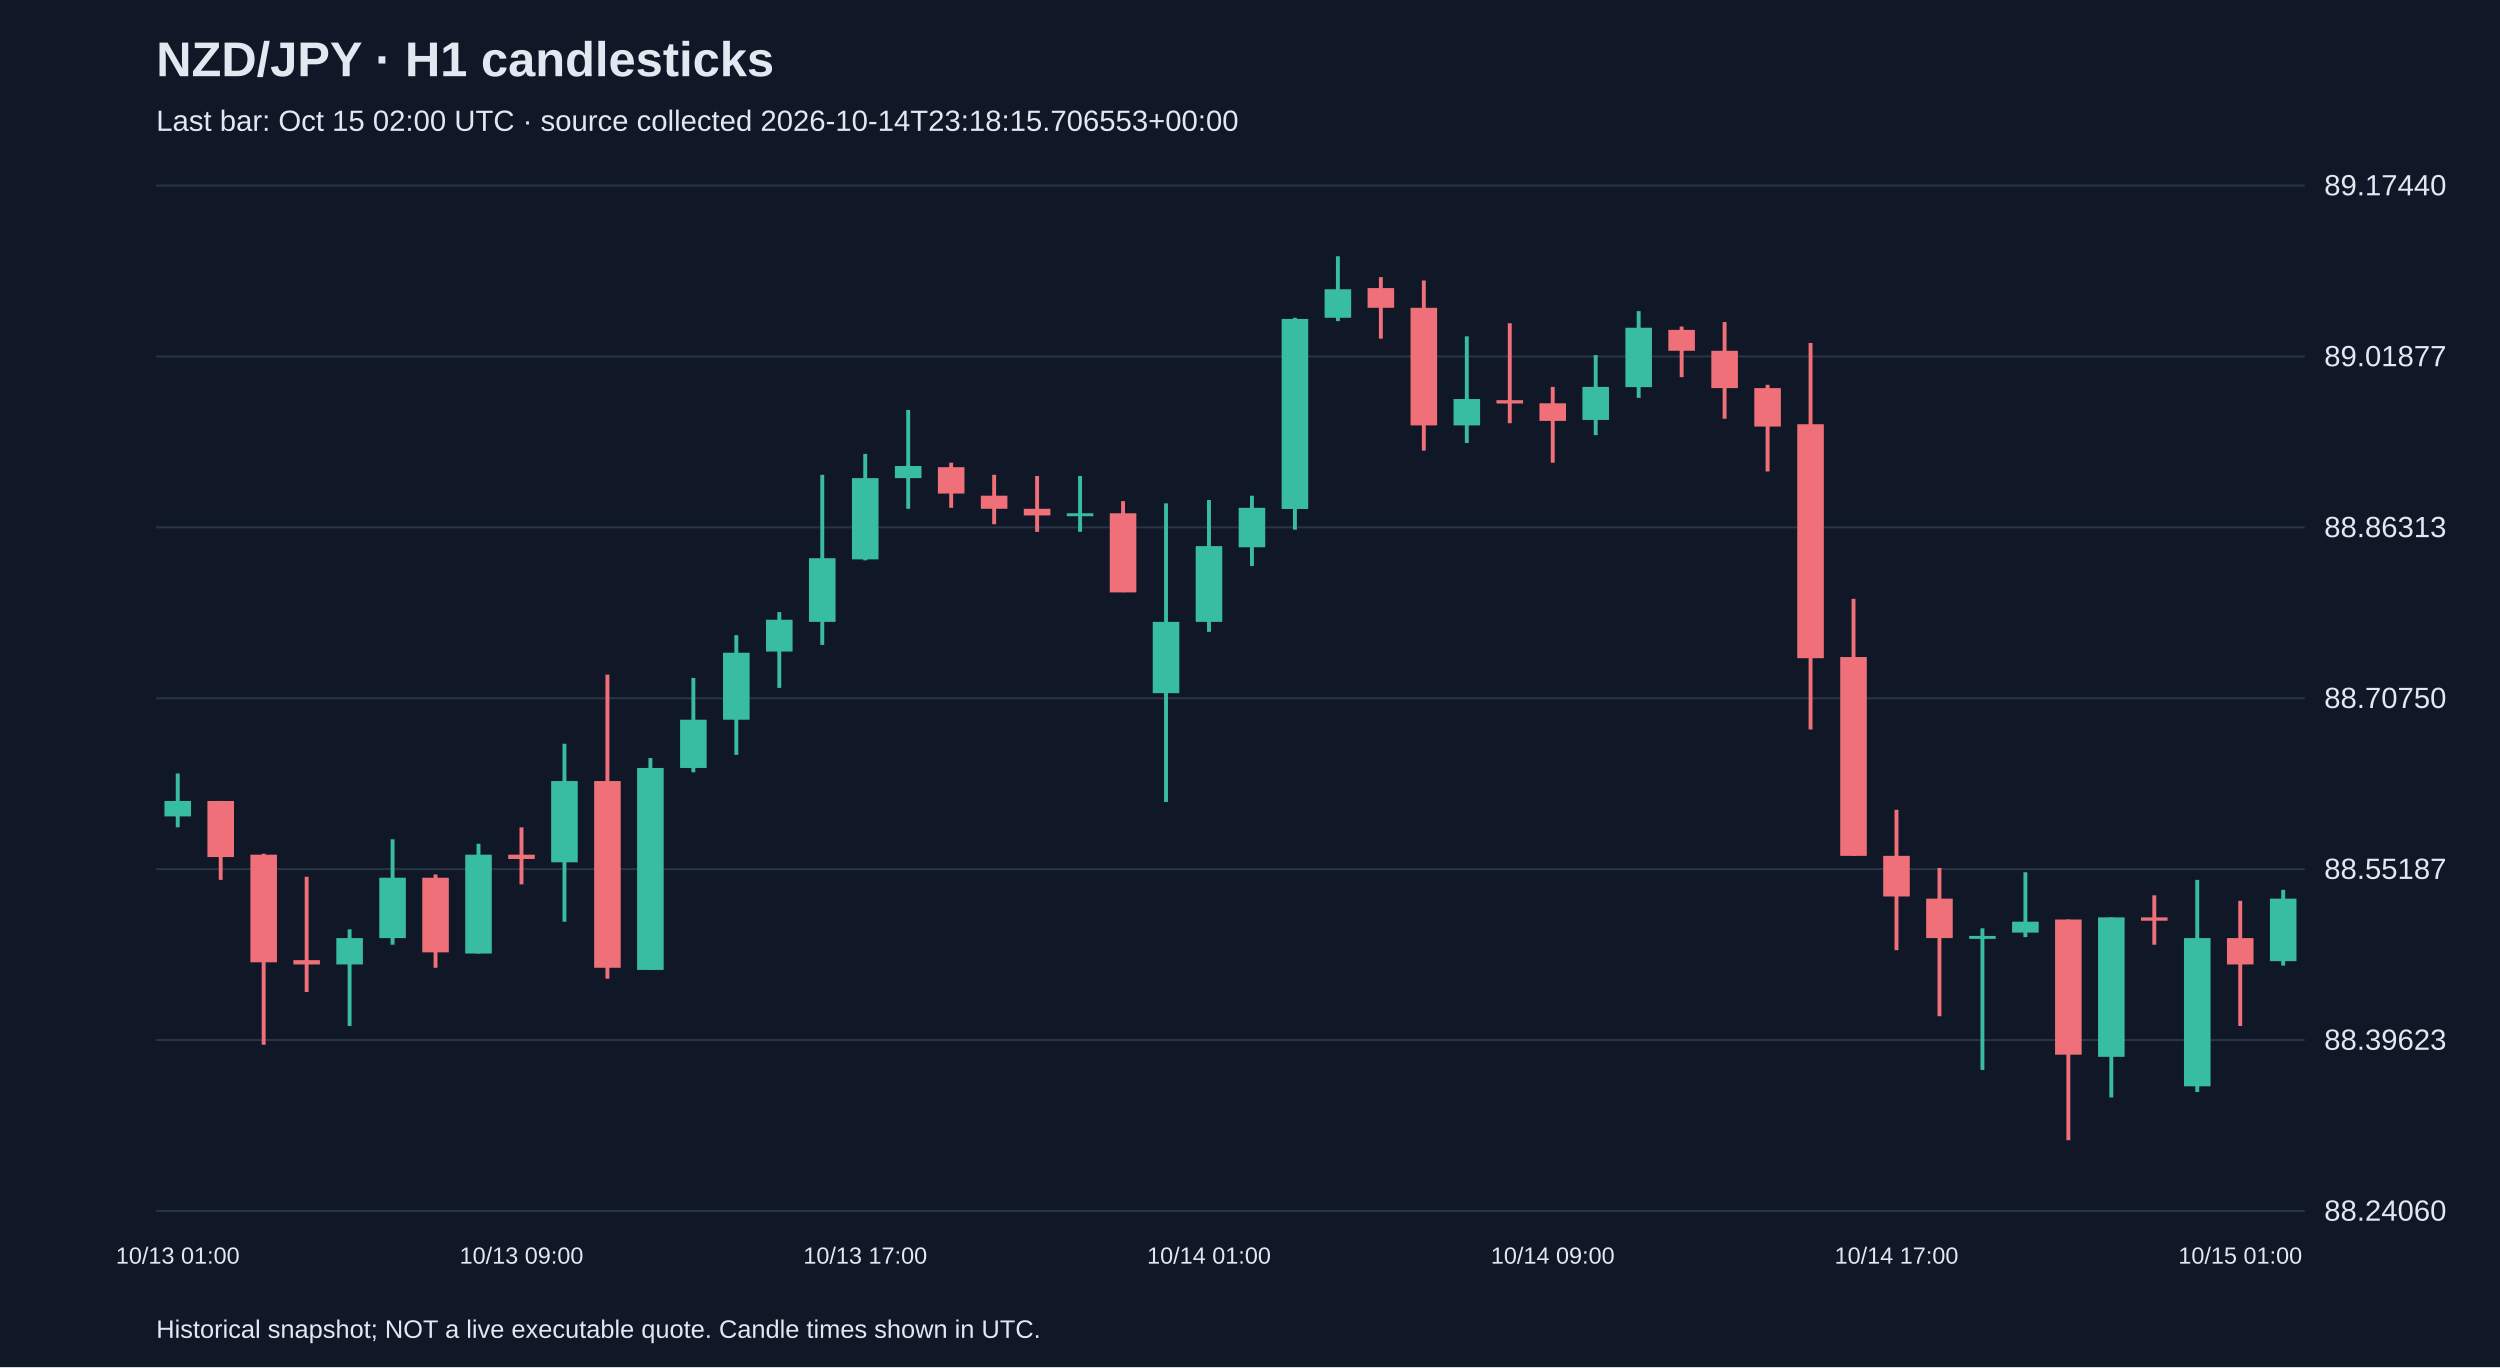
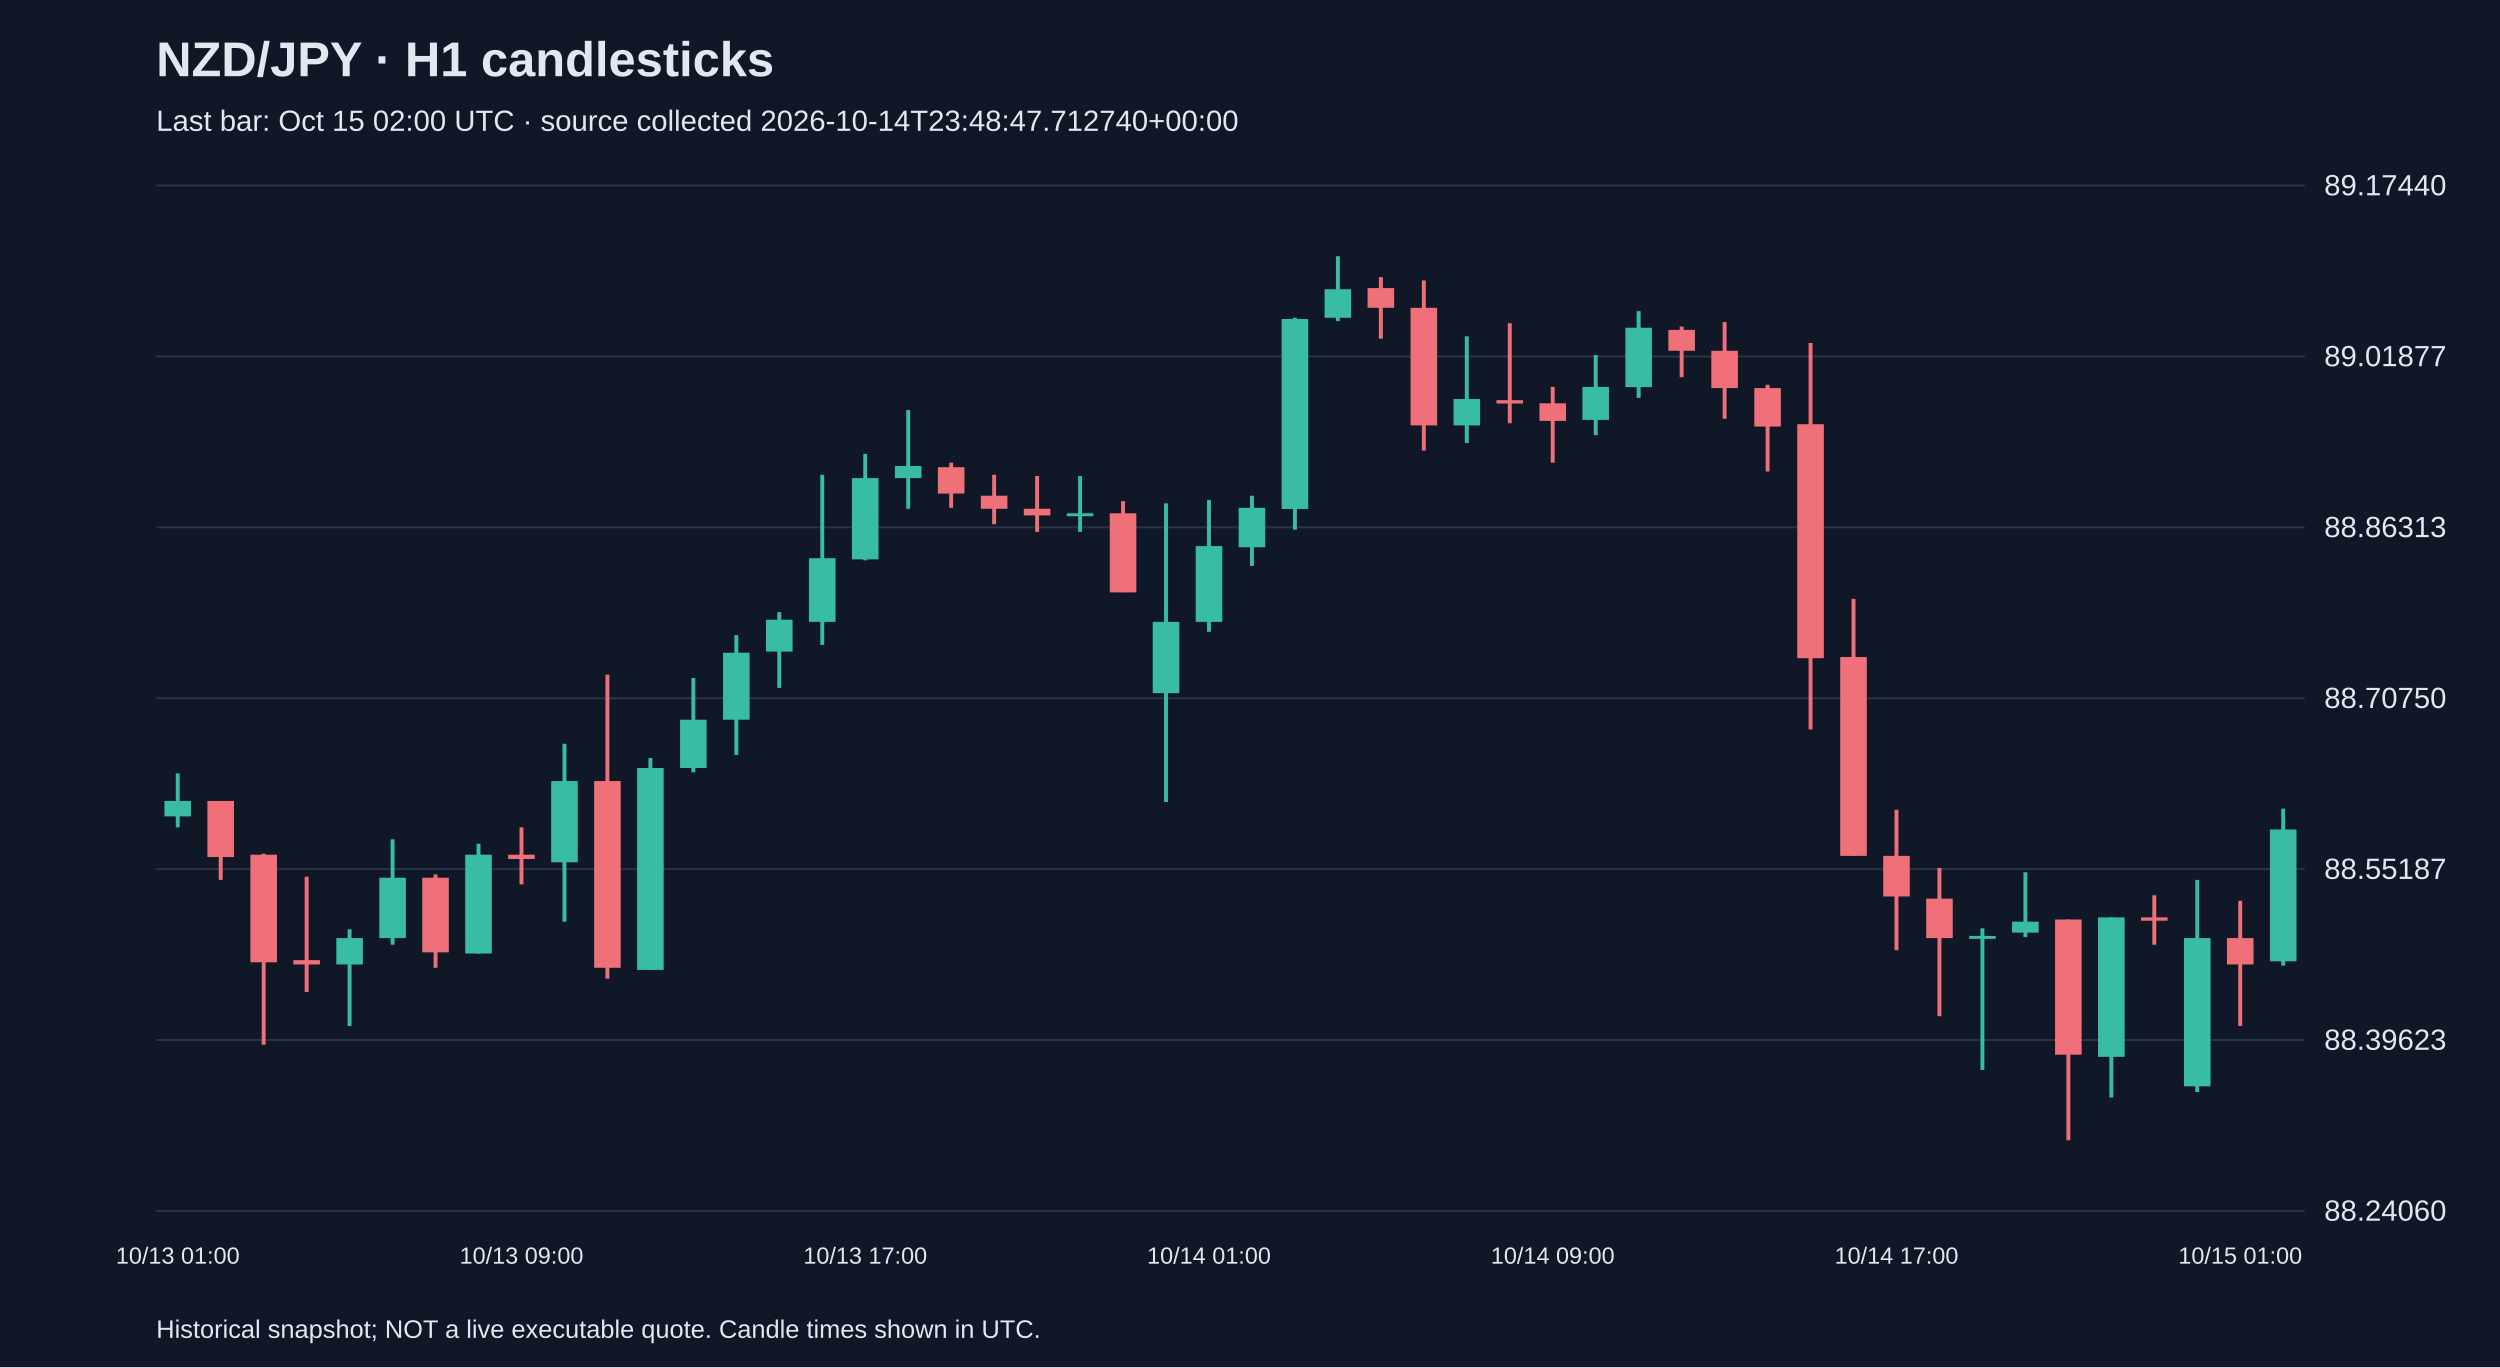
<svg xmlns="http://www.w3.org/2000/svg" viewBox="0 0 1280 700">
  <rect width="100%" height="100%" fill="#101827" />
  <style>text{font-family:Arial,sans-serif;fill:#e2e8f0}</style>
  <text x="80" y="39" font-size="25" font-weight="bold">NZD/JPY · H1 candlesticks</text>
-   <text x="80" y="67" font-size="15" fill="#a6b1c5">Last bar: Oct 15 02:00 UTC · source collected 2026-10-14T23:18:15.706553+00:00</text>
+   <text x="80" y="67" font-size="15" fill="#a6b1c5">Last bar: Oct 15 02:00 UTC · source collected 2026-10-14T23:48:47.712740+00:00</text>
  <line x1="80" y1="620.0" x2="1180" y2="620.0" stroke="#283548" />
  <text x="1190" y="625.0" font-size="15">88.24060</text>
  <line x1="80" y1="532.5" x2="1180" y2="532.5" stroke="#283548" />
  <text x="1190" y="537.5" font-size="15">88.39623</text>
  <line x1="80" y1="445.0" x2="1180" y2="445.0" stroke="#283548" />
  <text x="1190" y="450.0" font-size="15">88.55187</text>
  <line x1="80" y1="357.5" x2="1180" y2="357.5" stroke="#283548" />
  <text x="1190" y="362.5" font-size="15">88.70750</text>
  <line x1="80" y1="270.0" x2="1180" y2="270.0" stroke="#283548" />
  <text x="1190" y="275.0" font-size="15">88.86313</text>
  <line x1="80" y1="182.5" x2="1180" y2="182.5" stroke="#283548" />
  <text x="1190" y="187.5" font-size="15">89.01877</text>
  <line x1="80" y1="95.0" x2="1180" y2="95.0" stroke="#283548" />
  <text x="1190" y="100.0" font-size="15">89.17440</text>
  <line x1="91.0" y1="396.0" x2="91.0" y2="423.6" stroke="#38bca2" stroke-width="2" />
  <rect x="84.2" y="410.1" width="13.6" height="7.9" fill="#38bca2" />
  <text x="91.0" y="647" text-anchor="middle" font-size="12">10/13 01:00</text>
  <line x1="113.0" y1="410.1" x2="113.0" y2="450.5" stroke="#f07079" stroke-width="2" />
  <rect x="106.2" y="410.1" width="13.6" height="28.7" fill="#f07079" />
  <line x1="135.0" y1="437.1" x2="135.0" y2="534.9" stroke="#f07079" stroke-width="2" />
  <rect x="128.2" y="437.6" width="13.6" height="55.1" fill="#f07079" />
  <line x1="157.0" y1="448.9" x2="157.0" y2="507.9" stroke="#f07079" stroke-width="2" />
  <rect x="150.2" y="491.6" width="13.6" height="2.2" fill="#f07079" />
  <line x1="179.0" y1="475.8" x2="179.0" y2="525.3" stroke="#38bca2" stroke-width="2" />
  <rect x="172.2" y="480.3" width="13.6" height="13.5" fill="#38bca2" />
  <line x1="201.0" y1="429.7" x2="201.0" y2="483.7" stroke="#38bca2" stroke-width="2" />
  <rect x="194.2" y="449.4" width="13.6" height="30.9" fill="#38bca2" />
  <line x1="223.0" y1="447.7" x2="223.0" y2="495.5" stroke="#f07079" stroke-width="2" />
  <rect x="216.2" y="449.4" width="13.6" height="38.2" fill="#f07079" />
  <line x1="245.0" y1="432.0" x2="245.0" y2="488.2" stroke="#38bca2" stroke-width="2" />
  <rect x="238.2" y="437.6" width="13.6" height="50.6" fill="#38bca2" />
  <line x1="267.0" y1="423.6" x2="267.0" y2="452.8" stroke="#f07079" stroke-width="2" />
  <rect x="260.2" y="437.6" width="13.6" height="2.2" fill="#f07079" />
  <text x="267.0" y="647" text-anchor="middle" font-size="12">10/13 09:00</text>
  <line x1="289.0" y1="380.8" x2="289.0" y2="471.9" stroke="#38bca2" stroke-width="2" />
  <rect x="282.2" y="399.9" width="13.6" height="41.6" fill="#38bca2" />
  <line x1="311.0" y1="345.4" x2="311.0" y2="501.1" stroke="#f07079" stroke-width="2" />
  <rect x="304.2" y="399.9" width="13.6" height="95.6" fill="#f07079" />
  <line x1="333.0" y1="388.1" x2="333.0" y2="496.6" stroke="#38bca2" stroke-width="2" />
  <rect x="326.2" y="393.2" width="13.6" height="103.4" fill="#38bca2" />
  <line x1="355.0" y1="347.1" x2="355.0" y2="395.4" stroke="#38bca2" stroke-width="2" />
  <rect x="348.2" y="368.5" width="13.6" height="24.7" fill="#38bca2" />
  <line x1="377.0" y1="325.2" x2="377.0" y2="386.5" stroke="#38bca2" stroke-width="2" />
  <rect x="370.2" y="334.2" width="13.6" height="34.3" fill="#38bca2" />
  <line x1="399.0" y1="313.4" x2="399.0" y2="352.2" stroke="#38bca2" stroke-width="2" />
  <rect x="392.2" y="317.3" width="13.6" height="16.3" fill="#38bca2" />
  <line x1="421.0" y1="243.1" x2="421.0" y2="330.2" stroke="#38bca2" stroke-width="2" />
  <rect x="414.2" y="285.8" width="13.6" height="32.6" fill="#38bca2" />
  <line x1="443.0" y1="232.4" x2="443.0" y2="286.9" stroke="#38bca2" stroke-width="2" />
  <rect x="436.2" y="244.8" width="13.6" height="41.6" fill="#38bca2" />
  <text x="443.0" y="647" text-anchor="middle" font-size="12">10/13 17:00</text>
  <line x1="465.0" y1="209.9" x2="465.0" y2="260.5" stroke="#38bca2" stroke-width="2" />
  <rect x="458.2" y="238.6" width="13.6" height="6.2" fill="#38bca2" />
  <line x1="487.0" y1="236.9" x2="487.0" y2="260.0" stroke="#f07079" stroke-width="2" />
  <rect x="480.2" y="239.2" width="13.6" height="13.5" fill="#f07079" />
  <line x1="509.0" y1="243.1" x2="509.0" y2="268.4" stroke="#f07079" stroke-width="2" />
  <rect x="502.2" y="253.8" width="13.6" height="6.7" fill="#f07079" />
  <line x1="531.0" y1="243.7" x2="531.0" y2="272.3" stroke="#f07079" stroke-width="2" />
  <rect x="524.2" y="260.5" width="13.6" height="3.4" fill="#f07079" />
  <line x1="553.0" y1="243.7" x2="553.0" y2="272.3" stroke="#38bca2" stroke-width="2" />
  <rect x="546.2" y="262.8" width="13.6" height="1.5" fill="#38bca2" />
  <line x1="575.0" y1="256.6" x2="575.0" y2="303.2" stroke="#f07079" stroke-width="2" />
  <rect x="568.2" y="262.8" width="13.6" height="40.5" fill="#f07079" />
  <line x1="597.0" y1="257.7" x2="597.0" y2="410.6" stroke="#38bca2" stroke-width="2" />
  <rect x="590.2" y="318.4" width="13.6" height="36.5" fill="#38bca2" />
  <line x1="619.0" y1="256.0" x2="619.0" y2="323.5" stroke="#38bca2" stroke-width="2" />
  <rect x="612.2" y="279.6" width="13.6" height="38.8" fill="#38bca2" />
  <text x="619.0" y="647" text-anchor="middle" font-size="12">10/14 01:00</text>
  <line x1="641.0" y1="253.8" x2="641.0" y2="289.8" stroke="#38bca2" stroke-width="2" />
  <rect x="634.2" y="260.0" width="13.6" height="20.2" fill="#38bca2" />
  <line x1="663.0" y1="162.7" x2="663.0" y2="271.2" stroke="#38bca2" stroke-width="2" />
  <rect x="656.2" y="163.3" width="13.6" height="97.3" fill="#38bca2" />
  <line x1="685.0" y1="131.2" x2="685.0" y2="164.4" stroke="#38bca2" stroke-width="2" />
  <rect x="678.2" y="148.1" width="13.6" height="14.6" fill="#38bca2" />
  <line x1="707.0" y1="141.9" x2="707.0" y2="173.4" stroke="#f07079" stroke-width="2" />
  <rect x="700.2" y="147.5" width="13.6" height="10.1" fill="#f07079" />
  <line x1="729.0" y1="143.6" x2="729.0" y2="230.7" stroke="#f07079" stroke-width="2" />
  <rect x="722.2" y="157.6" width="13.6" height="60.2" fill="#f07079" />
  <line x1="751.0" y1="172.2" x2="751.0" y2="226.8" stroke="#38bca2" stroke-width="2" />
  <rect x="744.2" y="204.3" width="13.6" height="13.5" fill="#38bca2" />
  <line x1="773.0" y1="165.5" x2="773.0" y2="216.7" stroke="#f07079" stroke-width="2" />
  <rect x="766.2" y="204.9" width="13.6" height="1.7" fill="#f07079" />
  <line x1="795.0" y1="198.1" x2="795.0" y2="236.9" stroke="#f07079" stroke-width="2" />
  <rect x="788.2" y="206.5" width="13.6" height="9.0" fill="#f07079" />
  <text x="795.0" y="647" text-anchor="middle" font-size="12">10/14 09:00</text>
  <line x1="817.0" y1="181.8" x2="817.0" y2="222.8" stroke="#38bca2" stroke-width="2" />
  <rect x="810.2" y="198.1" width="13.6" height="16.9" fill="#38bca2" />
  <line x1="839.0" y1="159.3" x2="839.0" y2="203.7" stroke="#38bca2" stroke-width="2" />
  <rect x="832.2" y="167.8" width="13.6" height="30.4" fill="#38bca2" />
  <line x1="861.0" y1="167.2" x2="861.0" y2="193.1" stroke="#f07079" stroke-width="2" />
  <rect x="854.2" y="168.9" width="13.6" height="10.7" fill="#f07079" />
  <line x1="883.0" y1="164.9" x2="883.0" y2="214.4" stroke="#f07079" stroke-width="2" />
  <rect x="876.2" y="179.6" width="13.6" height="19.1" fill="#f07079" />
  <line x1="905.0" y1="197.0" x2="905.0" y2="241.4" stroke="#f07079" stroke-width="2" />
  <rect x="898.2" y="198.7" width="13.6" height="19.7" fill="#f07079" />
  <line x1="927.0" y1="175.6" x2="927.0" y2="373.5" stroke="#f07079" stroke-width="2" />
  <rect x="920.2" y="217.2" width="13.6" height="119.8" fill="#f07079" />
  <line x1="949.0" y1="306.6" x2="949.0" y2="438.2" stroke="#f07079" stroke-width="2" />
  <rect x="942.2" y="336.4" width="13.6" height="101.8" fill="#f07079" />
  <line x1="971.0" y1="414.6" x2="971.0" y2="486.5" stroke="#f07079" stroke-width="2" />
  <rect x="964.2" y="438.2" width="13.6" height="20.8" fill="#f07079" />
  <text x="971.0" y="647" text-anchor="middle" font-size="12">10/14 17:00</text>
  <line x1="993.0" y1="444.4" x2="993.0" y2="520.3" stroke="#f07079" stroke-width="2" />
  <rect x="986.2" y="460.1" width="13.6" height="20.2" fill="#f07079" />
  <line x1="1015.0" y1="475.3" x2="1015.0" y2="547.8" stroke="#38bca2" stroke-width="2" />
  <rect x="1008.2" y="479.2" width="13.6" height="1.5" fill="#38bca2" />
  <line x1="1037.0" y1="446.6" x2="1037.0" y2="479.8" stroke="#38bca2" stroke-width="2" />
  <rect x="1030.2" y="471.9" width="13.6" height="5.6" fill="#38bca2" />
  <line x1="1059.0" y1="470.8" x2="1059.0" y2="583.8" stroke="#f07079" stroke-width="2" />
  <rect x="1052.2" y="470.8" width="13.6" height="69.2" fill="#f07079" />
  <line x1="1081.0" y1="469.7" x2="1081.0" y2="561.9" stroke="#38bca2" stroke-width="2" />
  <rect x="1074.2" y="469.7" width="13.6" height="71.4" fill="#38bca2" />
  <line x1="1103.0" y1="458.4" x2="1103.0" y2="483.7" stroke="#f07079" stroke-width="2" />
  <rect x="1096.2" y="469.7" width="13.6" height="1.7" fill="#f07079" />
  <line x1="1125.0" y1="450.5" x2="1125.0" y2="559.1" stroke="#38bca2" stroke-width="2" />
  <rect x="1118.2" y="480.3" width="13.6" height="75.9" fill="#38bca2" />
  <line x1="1147.0" y1="461.2" x2="1147.0" y2="525.3" stroke="#f07079" stroke-width="2" />
  <rect x="1140.2" y="480.3" width="13.6" height="13.5" fill="#f07079" />
  <text x="1147.0" y="647" text-anchor="middle" font-size="12">10/15 01:00</text>
-   <line x1="1169.0" y1="455.6" x2="1169.0" y2="494.4" stroke="#38bca2" stroke-width="2" />
-   <rect x="1162.2" y="460.1" width="13.6" height="32.0" fill="#38bca2" />
+   <line x1="1169.0" y1="414.0" x2="1169.0" y2="494.4" stroke="#38bca2" stroke-width="2" />
+   <rect x="1162.2" y="424.7" width="13.6" height="67.5" fill="#38bca2" />
  <text x="80" y="685" font-size="13">Historical snapshot; NOT a live executable quote. Candle times shown in UTC.</text>
</svg>
